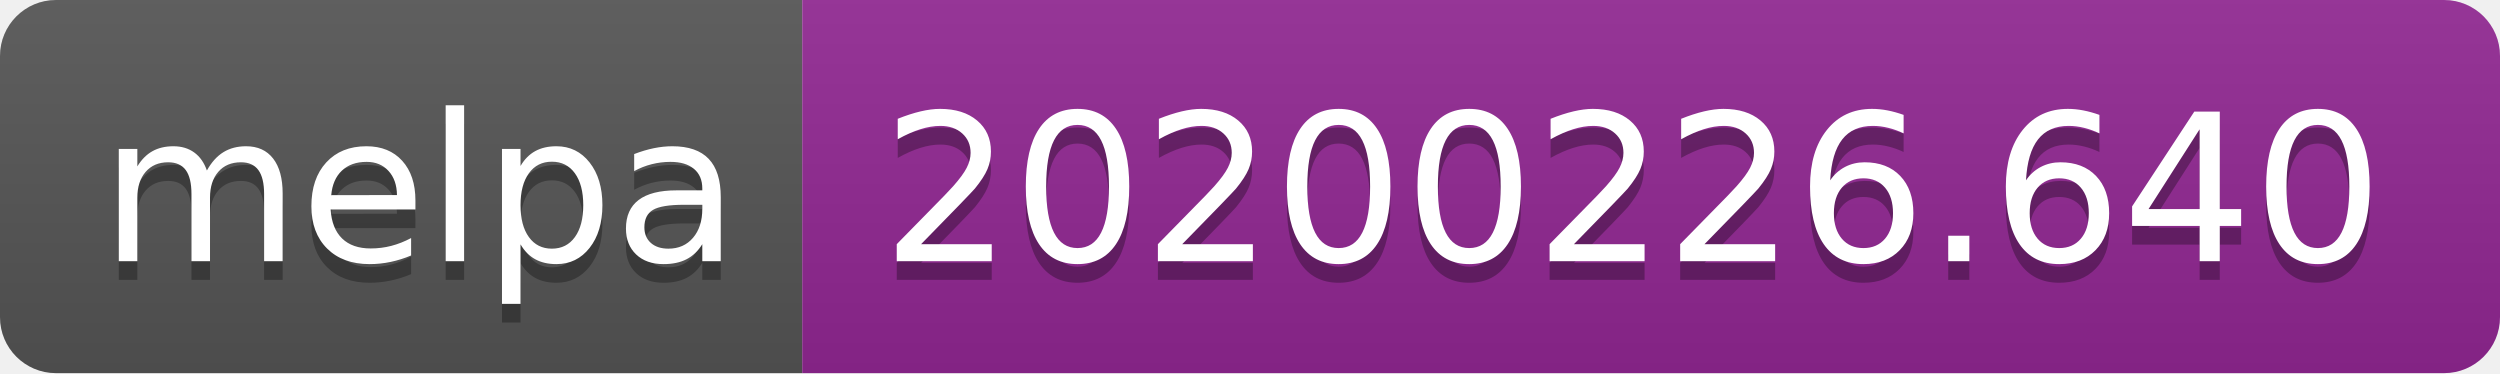
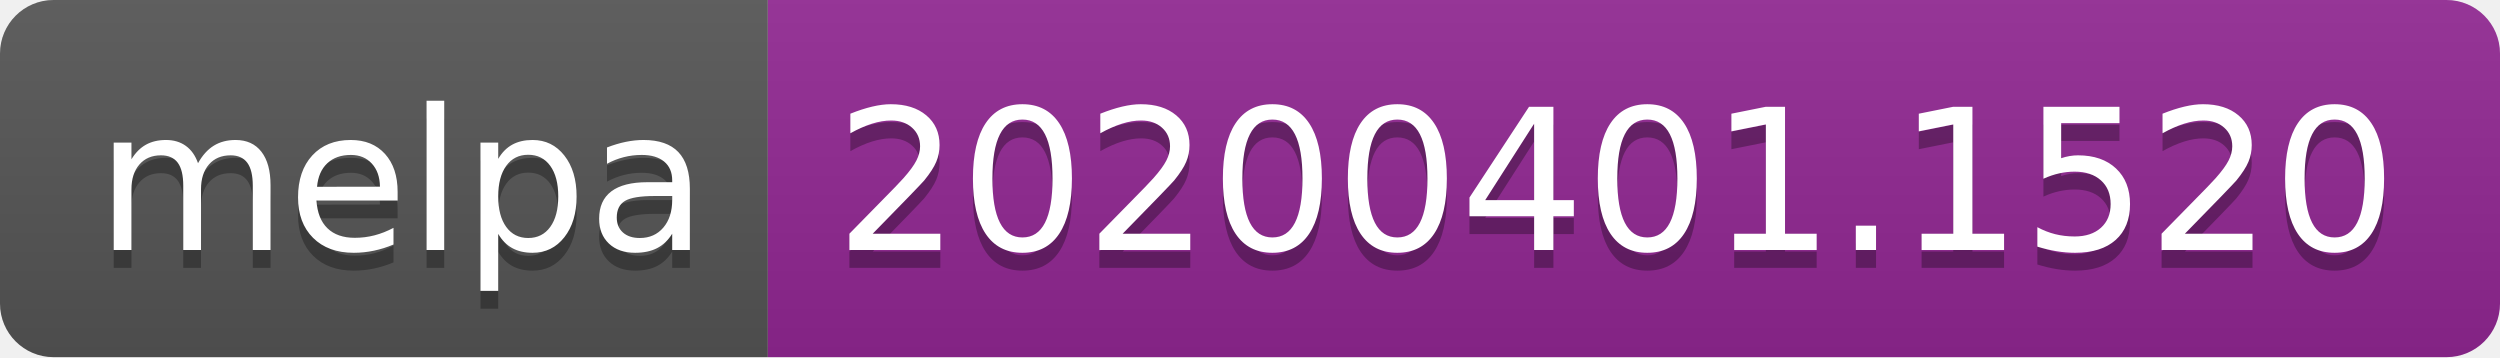
- <svg xmlns="http://www.w3.org/2000/svg" width="134" height="20">
+ <svg xmlns="http://www.w3.org/2000/svg" width="140" height="20">
  <linearGradient id="b" x2="0" y2="100%">
    <stop offset="0" stop-color="#bbb" stop-opacity=".1" />
    <stop offset="1" stop-opacity=".1" />
  </linearGradient>
  <clipPath id="a">
-     <rect width="134" height="20" rx="3" fill="#fff" />
+     <rect width="140" height="20" rx="3" fill="#fff" />
  </clipPath>
  <g clip-path="url(#a)">
    <path fill="#555" d="M0 0h43v20H0z" />
-     <path fill="#922793" d="M43 0h91v20H43z" />
-     <path fill="url(#b)" d="M0 0h134v20H0z" />
+     <path fill="#922793" d="M43 0h97v20H43z" />
+     <path fill="url(#b)" d="M0 0h140v20H0z" />
  </g>
  <g fill="#fff" text-anchor="middle" font-family="DejaVu Sans,Verdana,Geneva,sans-serif" font-size="110">
    <text x="225" y="150" fill="#010101" fill-opacity=".3" transform="scale(.1)" textLength="330">melpa</text>
    <text x="225" y="140" transform="scale(.1)" textLength="330">melpa</text>
-     <text x="875" y="150" fill="#010101" fill-opacity=".3" transform="scale(.1)" textLength="810">20200226.640</text>
-     <text x="875" y="140" transform="scale(.1)" textLength="810">20200226.640</text>
+     <text x="905" y="150" fill="#010101" fill-opacity=".3" transform="scale(.1)" textLength="870">20200401.1520</text>
+     <text x="905" y="140" transform="scale(.1)" textLength="870">20200401.1520</text>
  </g>
</svg>
